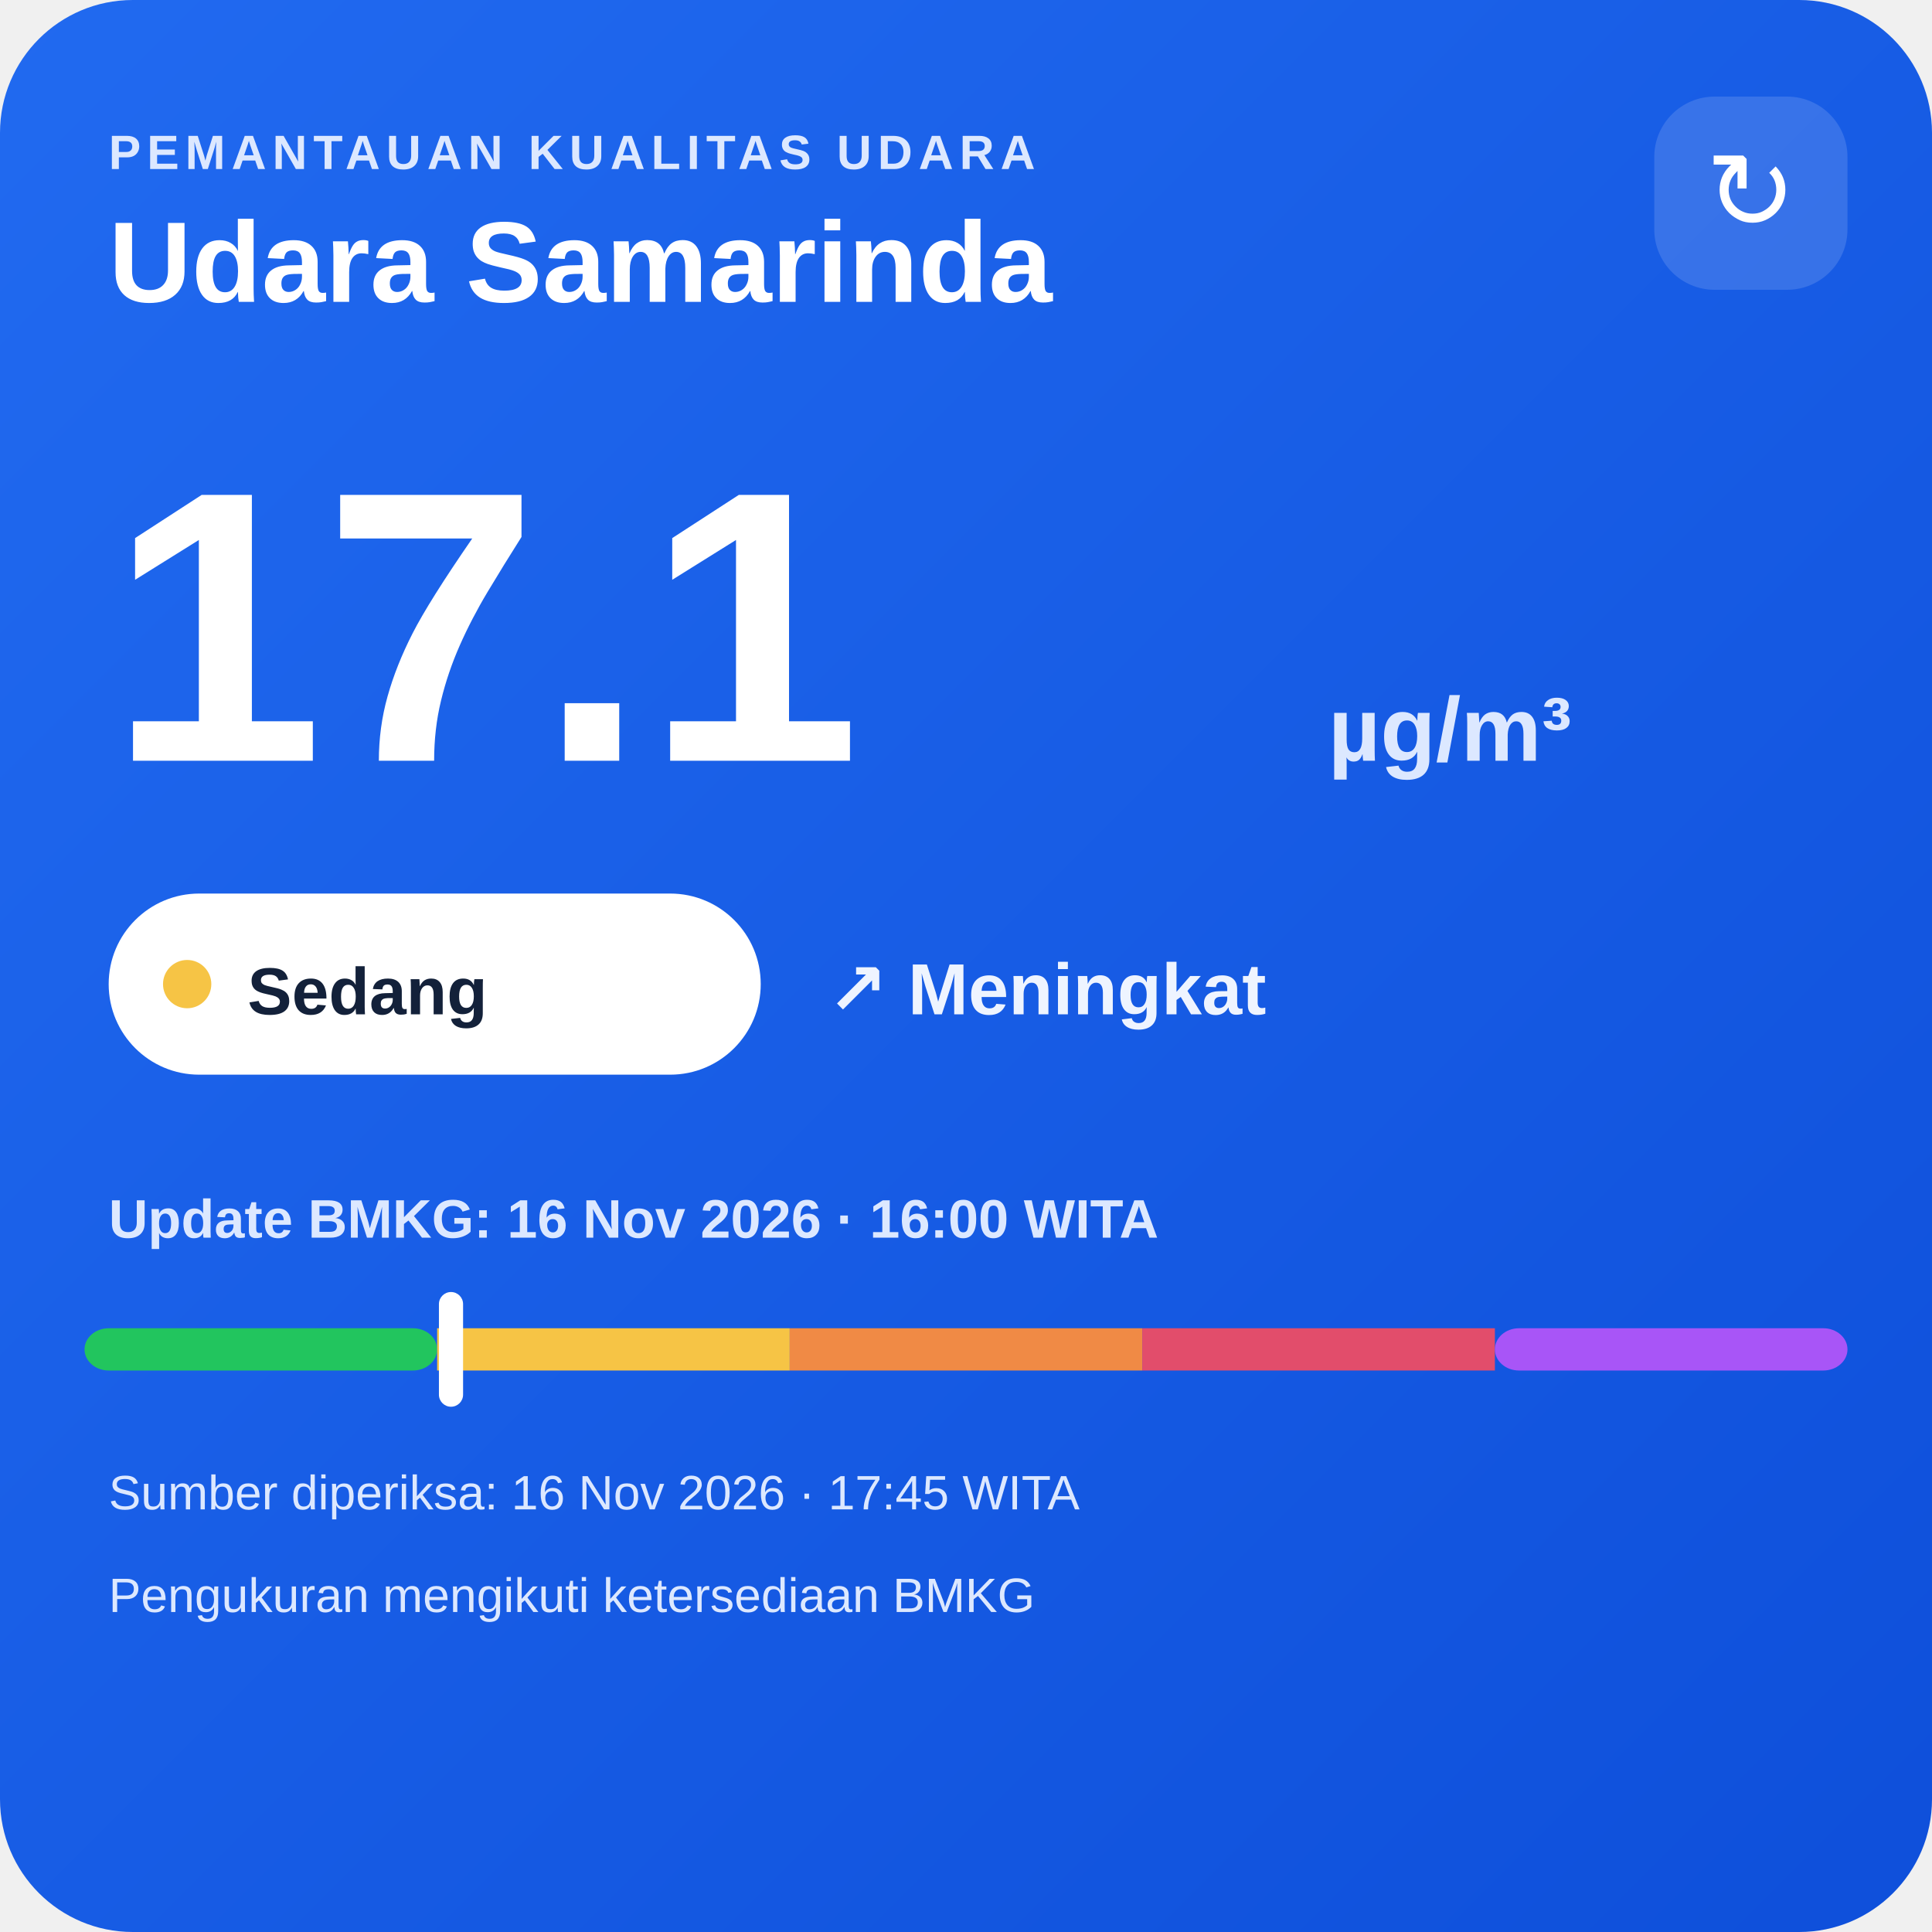
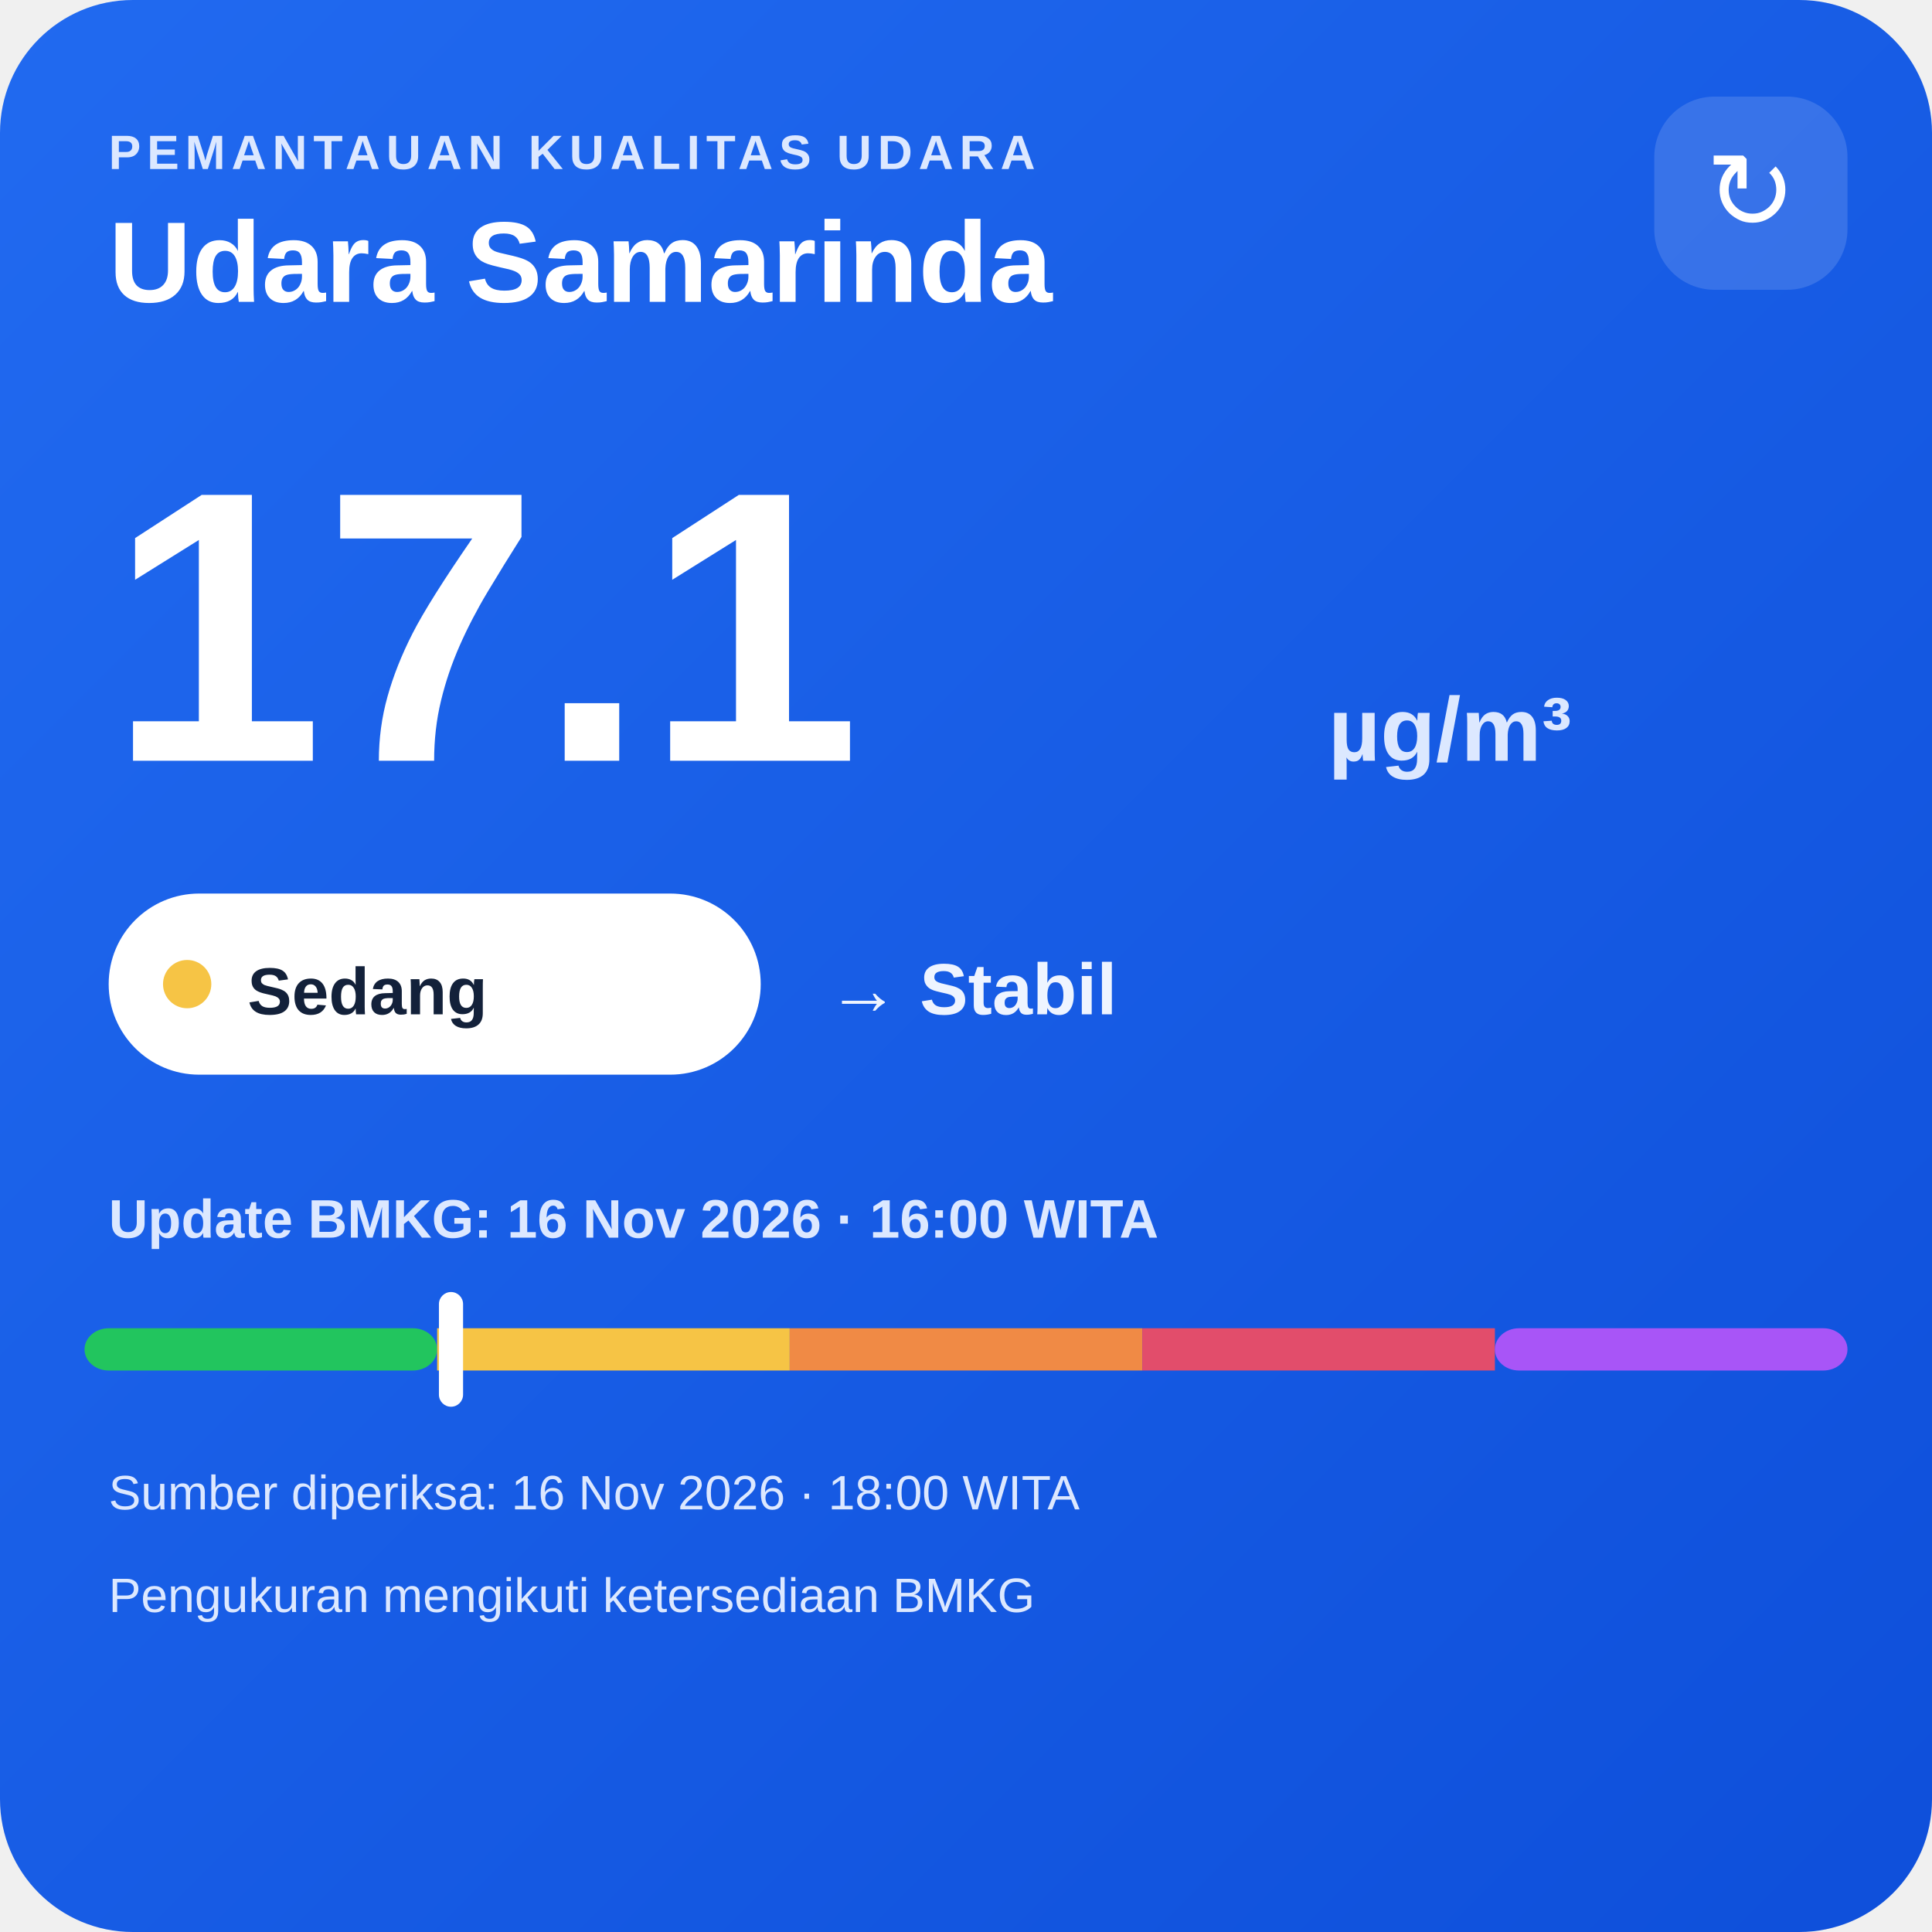
<svg xmlns="http://www.w3.org/2000/svg" width="320" height="320" viewBox="0 0 320 320">
  <defs>
    <linearGradient id="bg" x1="0" y1="0" x2="1" y2="1">
      <stop offset="0" stop-color="#216af0" />
      <stop offset="1" stop-color="#0e4fda" />
    </linearGradient>
  </defs>
  <rect width="320" height="320" rx="22" fill="url(#bg)" />
  <text x="18" y="28" fill="#dce8ff" font-family="Arial,sans-serif" font-size="8" font-weight="700" letter-spacing="1">PEMANTAUAN KUALITAS UDARA</text>
  <text x="18" y="50" fill="#ffffff" font-family="Arial,sans-serif" font-size="19" font-weight="700">Udara Samarinda</text>
  <rect x="274" y="16" width="32" height="32" rx="10" fill="#ffffff" fill-opacity=".14" />
  <text x="290" y="38" text-anchor="middle" fill="#ffffff" font-family="Arial,sans-serif" font-size="18">↻</text>
  <text x="18" y="126" fill="#ffffff" font-family="Arial,sans-serif" font-size="64" font-weight="800">17.1</text>
  <text x="220" y="126" fill="#dce8ff" font-family="Arial,sans-serif" font-size="15" font-weight="700">µg/m³</text>
  <rect x="18" y="148" width="108" height="30" rx="15" fill="#ffffff" />
  <circle cx="31" cy="163" r="4" fill="#f6c445" />
  <text x="41" y="168" fill="#13213a" font-family="Arial,sans-serif" font-size="11" font-weight="700">Sedang</text>
-   <text x="137" y="168" fill="#eef4ff" font-family="Arial,sans-serif" font-size="12" font-weight="700">↗ Meningkat</text>
+   <text x="137" y="168" fill="#eef4ff" font-family="Arial,sans-serif" font-size="12" font-weight="700">→ Stabil</text>
  <text x="18" y="205" fill="#dce8ff" font-family="Arial,sans-serif" font-size="9" font-weight="700">Update BMKG: 16 Nov 2026 · 16:00 WITA</text>
  <rect x="14" y="220" width="58.4" height="7" rx="4" fill="#22c55e" />
  <rect x="72.4" y="220" width="58.4" height="7" fill="#f6c445" />
  <rect x="130.8" y="220" width="58.4" height="7" fill="#f08a45" />
  <rect x="189.2" y="220" width="58.4" height="7" fill="#e24d6b" />
  <rect x="247.6" y="220" width="58.4" height="7" rx="4" fill="#a855f7" />
  <rect x="72.7" y="214" width="4" height="19" rx="2" fill="#ffffff" />
-   <text x="18" y="250" fill="#dce8ff" font-family="Arial,sans-serif" font-size="8">Sumber diperiksa: 16 Nov 2026 · 17:45 WITA</text>
+   <text x="18" y="250" fill="#dce8ff" font-family="Arial,sans-serif" font-size="8">Sumber diperiksa: 16 Nov 2026 · 18:00 WITA</text>
  <text x="18" y="267" fill="#dce8ff" font-family="Arial,sans-serif" font-size="8">Pengukuran mengikuti ketersediaan BMKG</text>
</svg>
